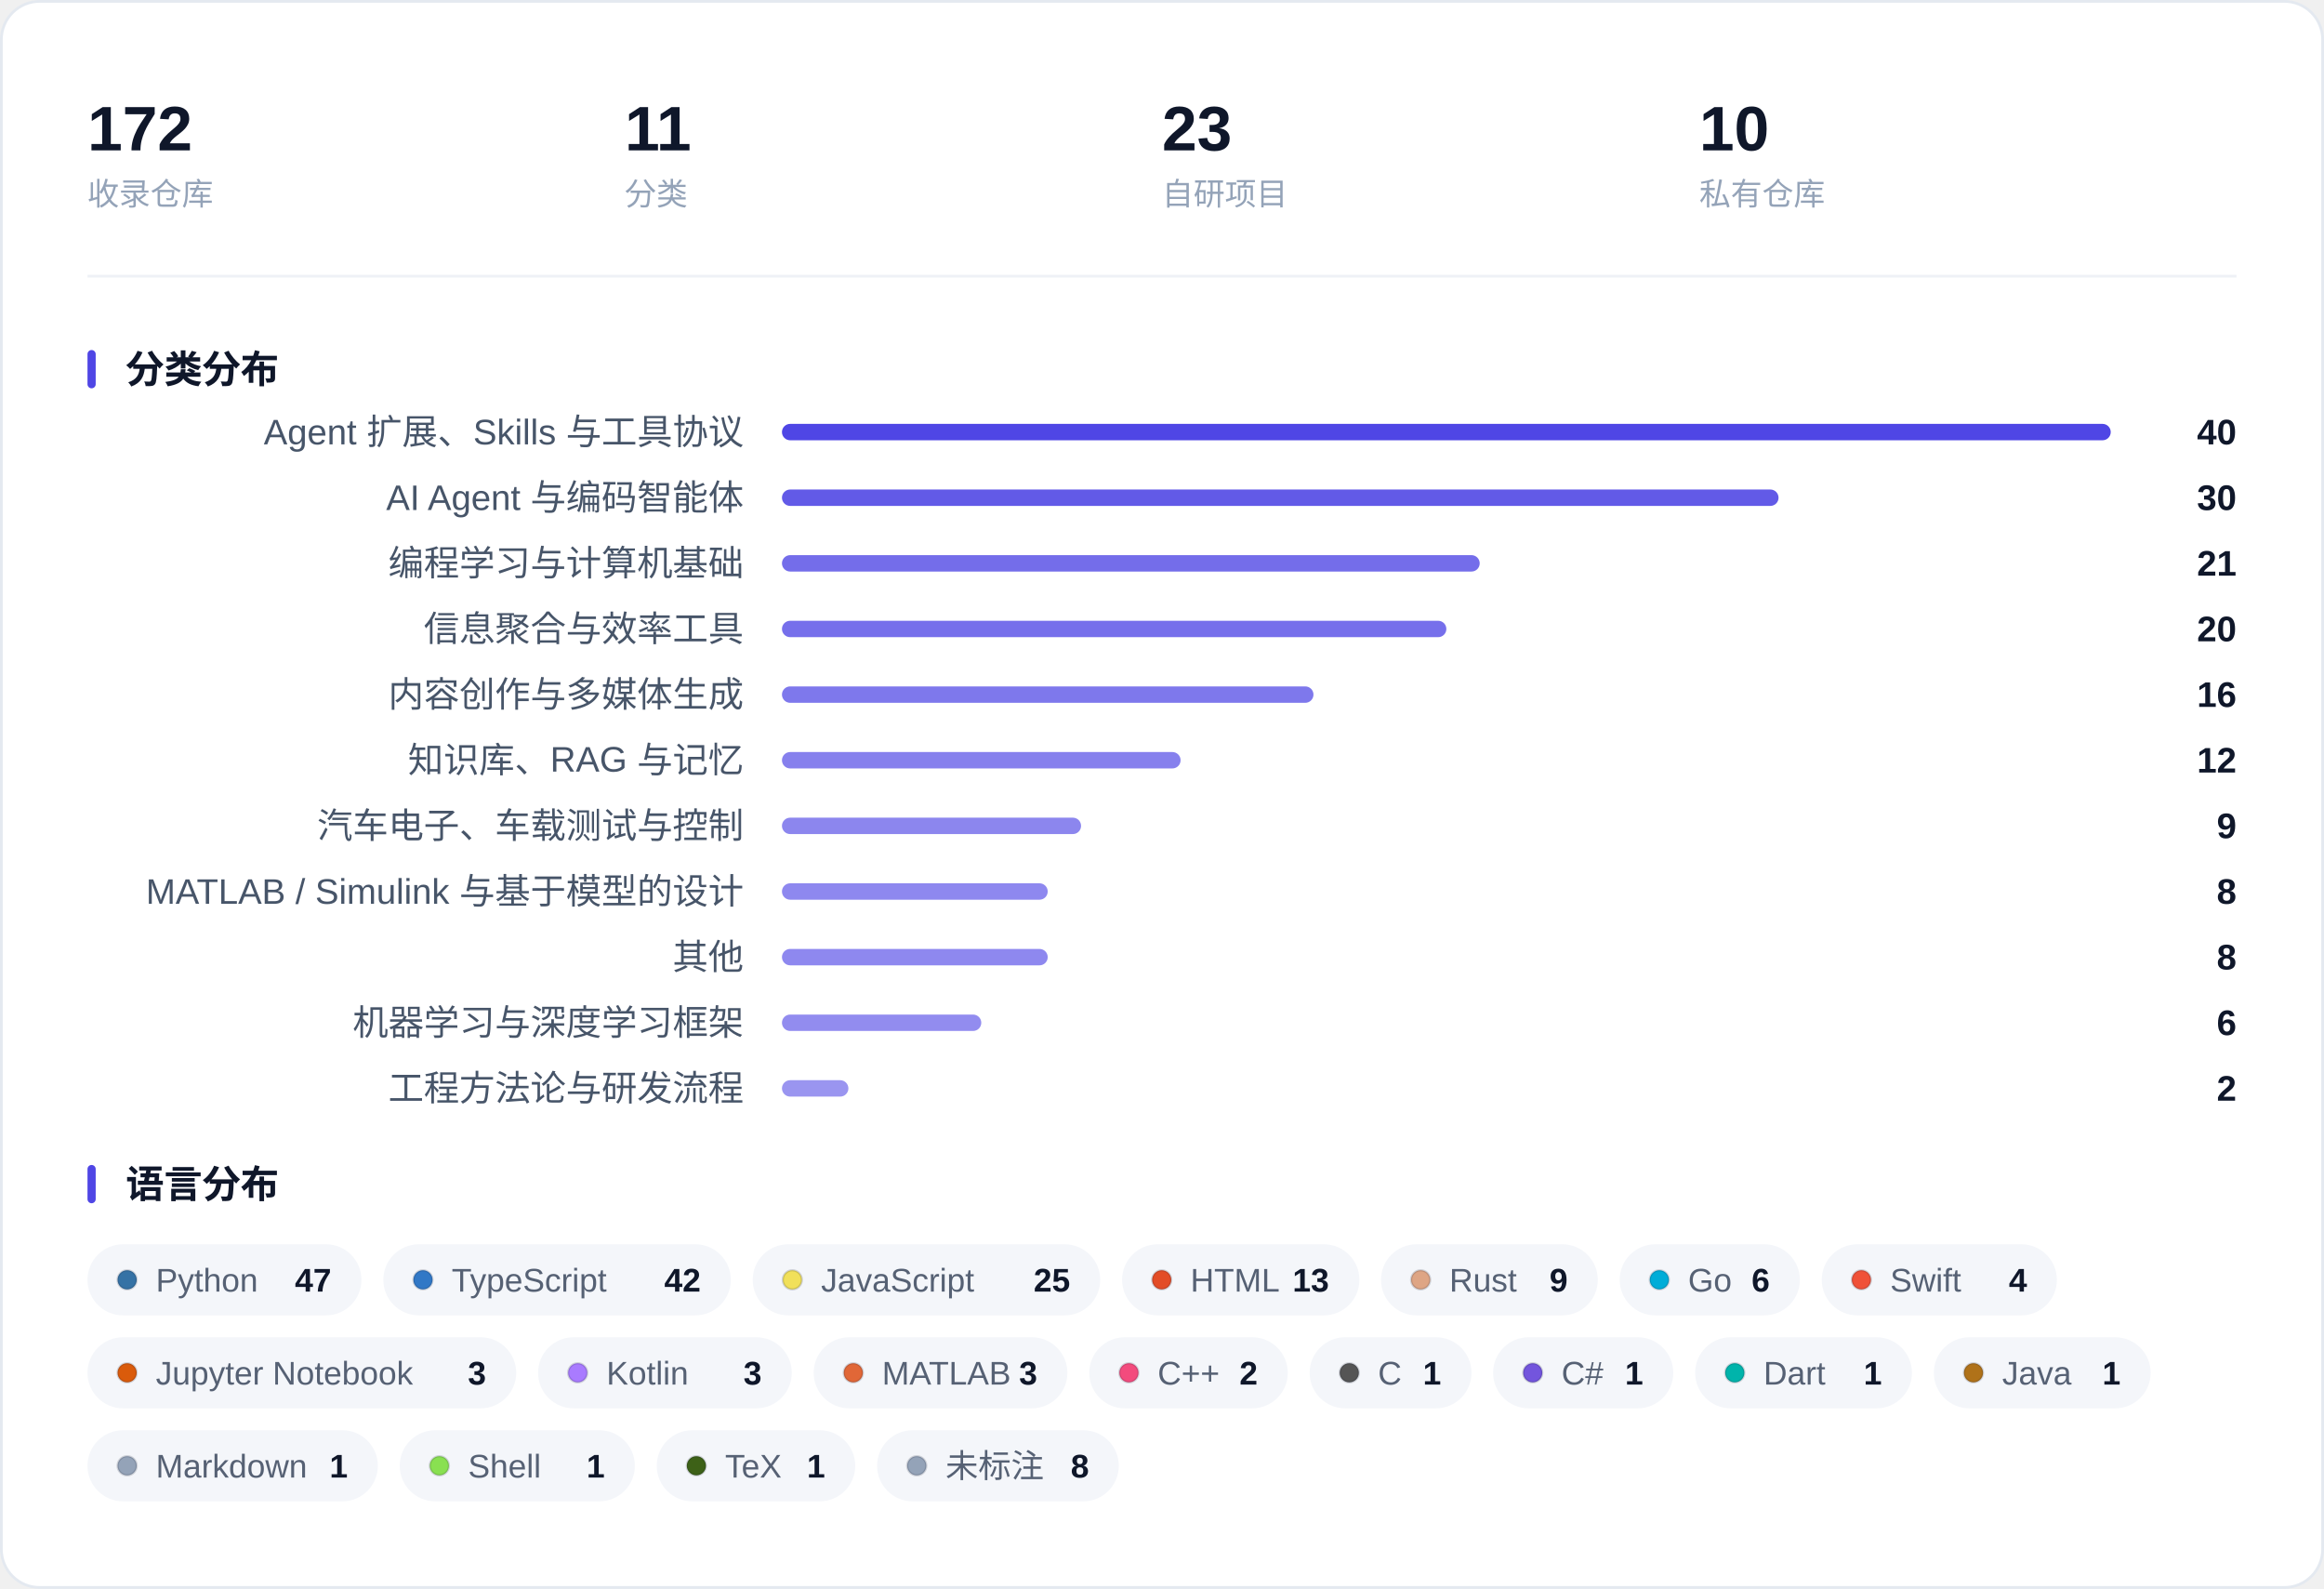
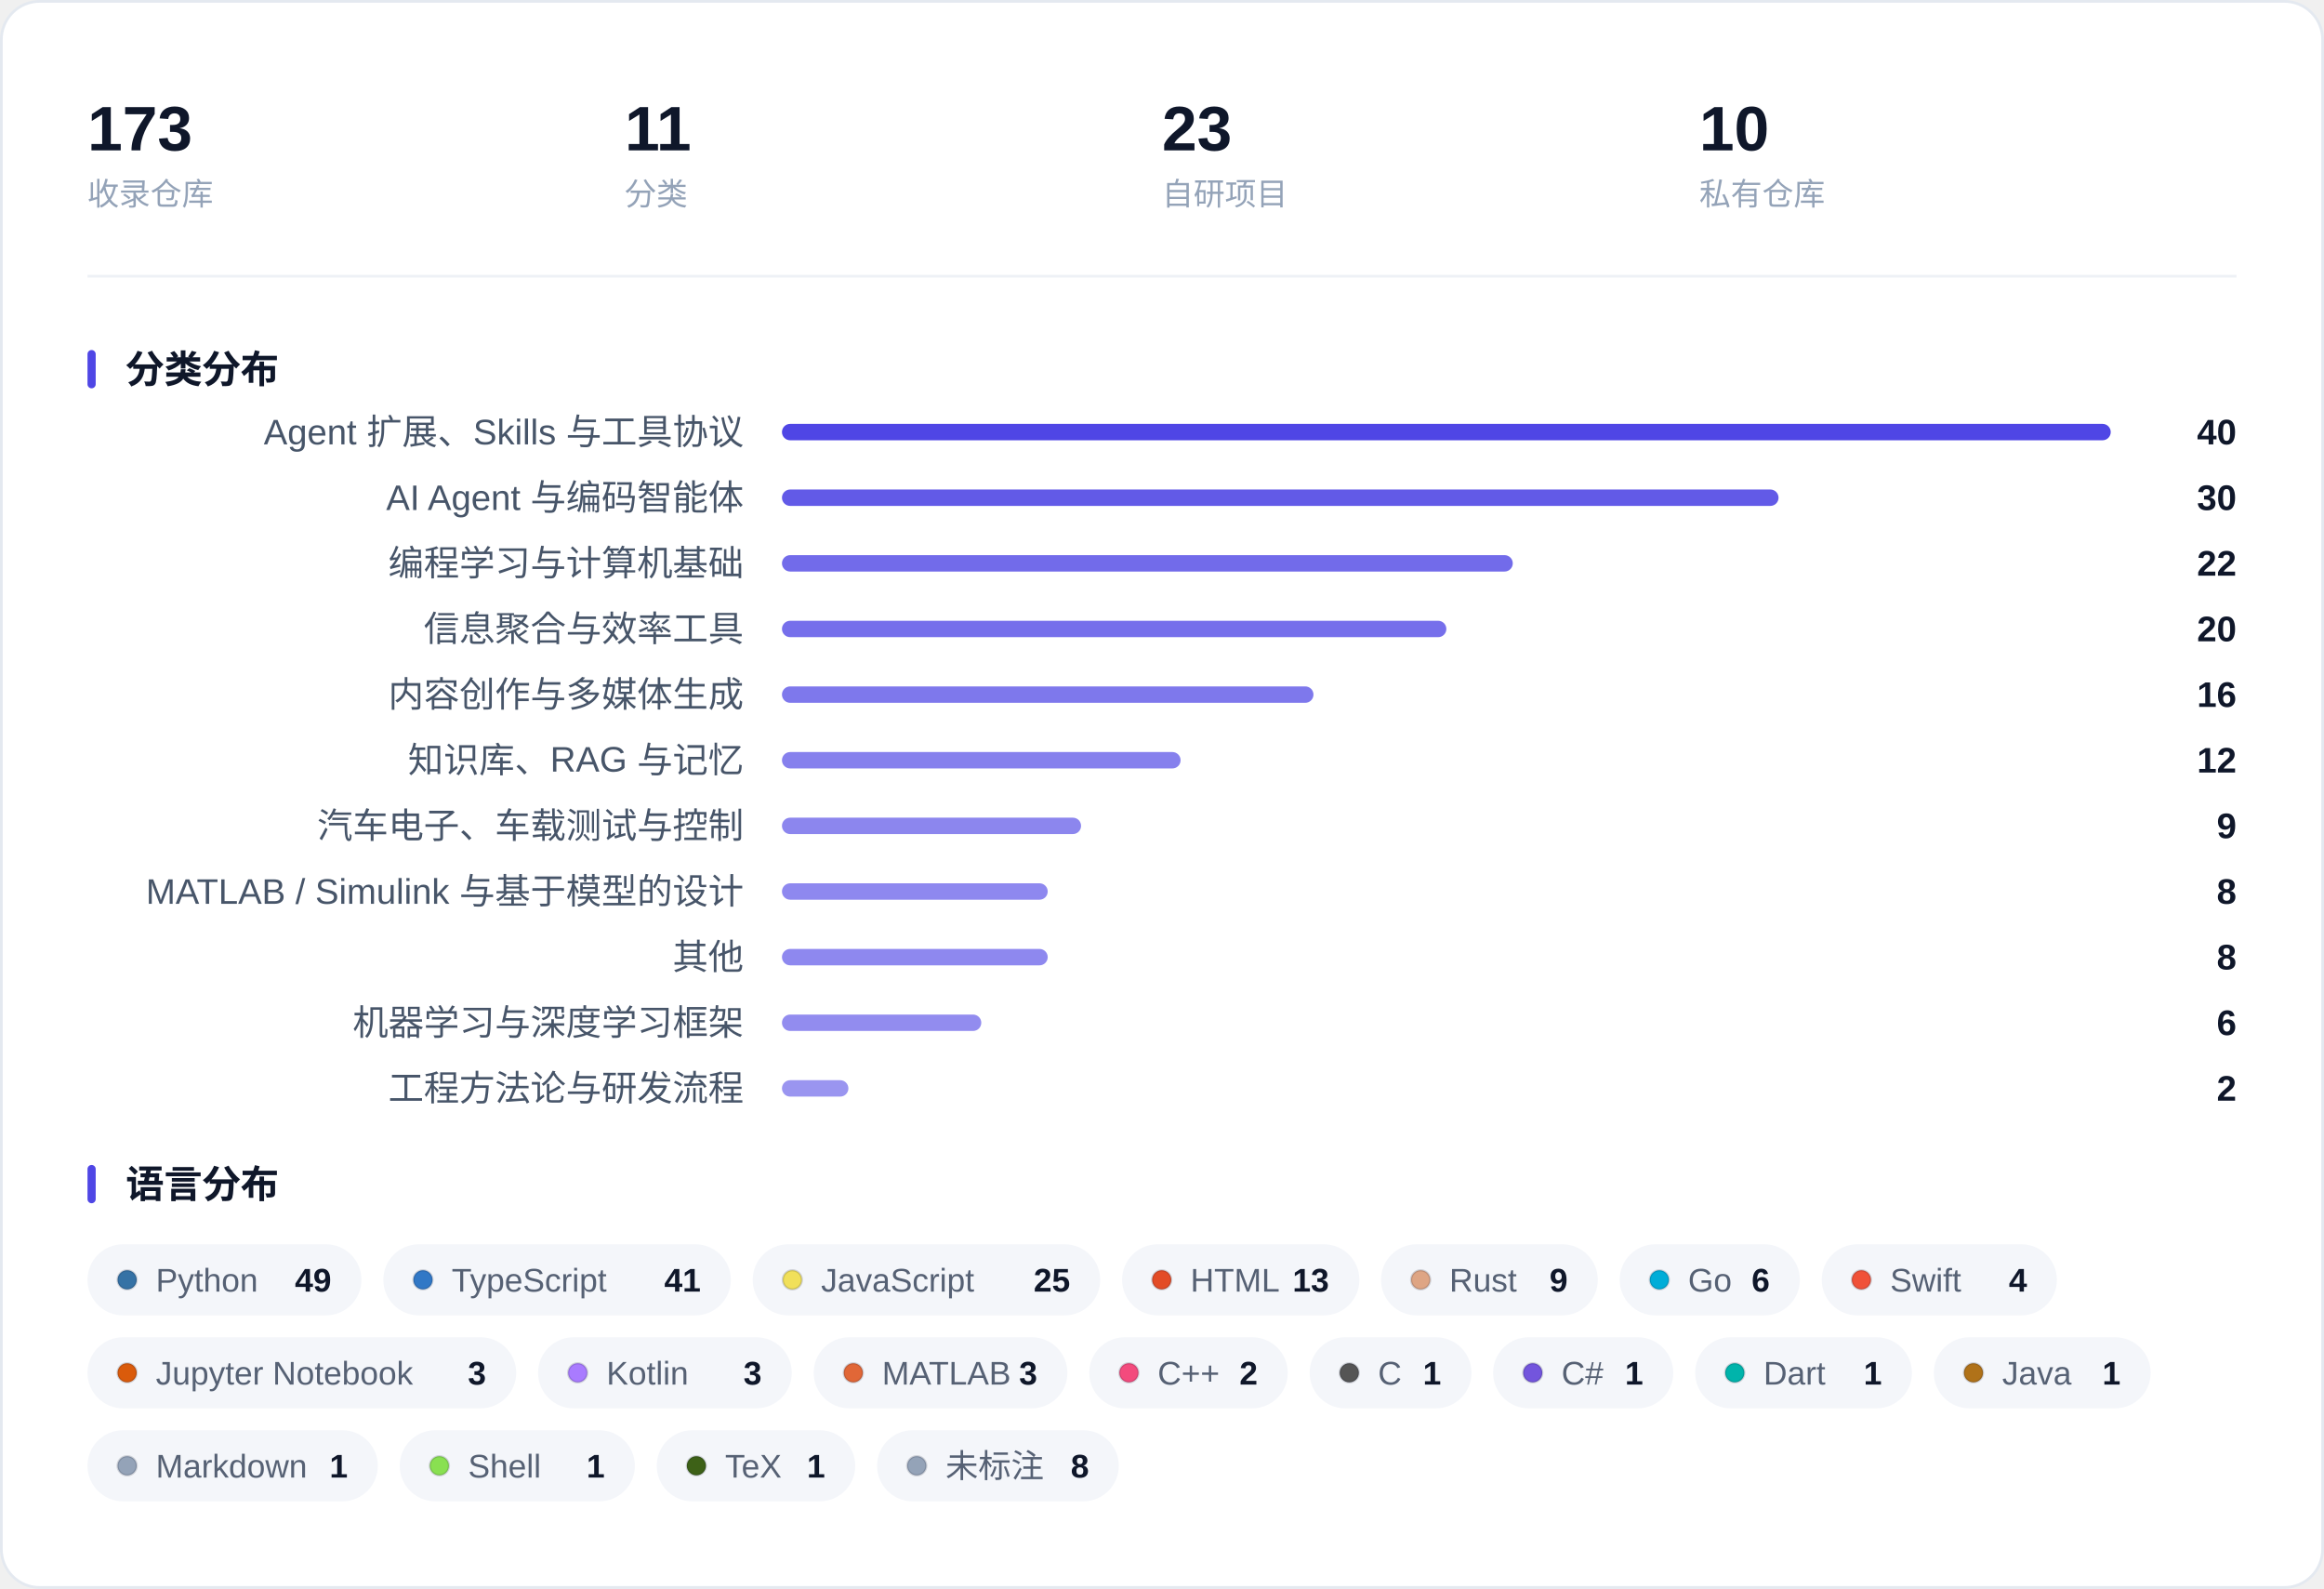
<svg xmlns="http://www.w3.org/2000/svg" width="850" height="581" viewBox="0 0 850 581" role="img" aria-label="收藏概览：指标、分类分布与语言分布">
  <rect x="0.5" y="0.5" width="849" height="580" rx="14" fill="#FFFFFF" stroke="#E4E9F0" />
-   <text x="32.0" y="55.0" font-family="-apple-system, BlinkMacSystemFont, 'Segoe UI', 'PingFang SC', 'Hiragino Sans GB', 'Microsoft YaHei', 'Helvetica Neue', Arial, sans-serif" font-size="23" fill="#0F172A" font-weight="600">172</text>
+   <text x="32.0" y="55.0" font-family="-apple-system, BlinkMacSystemFont, 'Segoe UI', 'PingFang SC', 'Hiragino Sans GB', 'Microsoft YaHei', 'Helvetica Neue', Arial, sans-serif" font-size="23" fill="#0F172A" font-weight="600">173</text>
  <text x="32.0" y="75.0" font-family="-apple-system, BlinkMacSystemFont, 'Segoe UI', 'PingFang SC', 'Hiragino Sans GB', 'Microsoft YaHei', 'Helvetica Neue', Arial, sans-serif" font-size="11.5" fill="#94A3B8">收录仓库</text>
  <text x="228.5" y="55.0" font-family="-apple-system, BlinkMacSystemFont, 'Segoe UI', 'PingFang SC', 'Hiragino Sans GB', 'Microsoft YaHei', 'Helvetica Neue', Arial, sans-serif" font-size="23" fill="#0F172A" font-weight="600">11</text>
  <text x="228.5" y="75.0" font-family="-apple-system, BlinkMacSystemFont, 'Segoe UI', 'PingFang SC', 'Hiragino Sans GB', 'Microsoft YaHei', 'Helvetica Neue', Arial, sans-serif" font-size="11.5" fill="#94A3B8">分类</text>
  <text x="425.0" y="55.0" font-family="-apple-system, BlinkMacSystemFont, 'Segoe UI', 'PingFang SC', 'Hiragino Sans GB', 'Microsoft YaHei', 'Helvetica Neue', Arial, sans-serif" font-size="23" fill="#0F172A" font-weight="600">23</text>
  <text x="425.0" y="75.0" font-family="-apple-system, BlinkMacSystemFont, 'Segoe UI', 'PingFang SC', 'Hiragino Sans GB', 'Microsoft YaHei', 'Helvetica Neue', Arial, sans-serif" font-size="11.5" fill="#94A3B8">自研项目</text>
  <text x="621.5" y="55.0" font-family="-apple-system, BlinkMacSystemFont, 'Segoe UI', 'PingFang SC', 'Hiragino Sans GB', 'Microsoft YaHei', 'Helvetica Neue', Arial, sans-serif" font-size="23" fill="#0F172A" font-weight="600">10</text>
  <text x="621.5" y="75.0" font-family="-apple-system, BlinkMacSystemFont, 'Segoe UI', 'PingFang SC', 'Hiragino Sans GB', 'Microsoft YaHei', 'Helvetica Neue', Arial, sans-serif" font-size="11.5" fill="#94A3B8">私有仓库</text>
  <line x1="32" y1="101.0" x2="818" y2="101.0" stroke="#EEF1F6" />
  <rect x="32" y="128.0" width="3" height="14" rx="1.5" fill="#4F46E5" />
  <text x="46.0" y="140.0" font-family="-apple-system, BlinkMacSystemFont, 'Segoe UI', 'PingFang SC', 'Hiragino Sans GB', 'Microsoft YaHei', 'Helvetica Neue', Arial, sans-serif" font-size="14" fill="#0F172A" font-weight="600">分类分布</text>
  <text x="272.0" y="162.5" font-family="-apple-system, BlinkMacSystemFont, 'Segoe UI', 'PingFang SC', 'Hiragino Sans GB', 'Microsoft YaHei', 'Helvetica Neue', Arial, sans-serif" font-size="13" fill="#475569" text-anchor="end">Agent 扩展、Skills 与工具协议</text>
  <rect x="286.0" y="155.0" width="486.0" height="6" rx="3.0" fill="#4F46E5" fill-opacity="1.000" />
  <text x="818.0" y="162.5" font-family="-apple-system, BlinkMacSystemFont, 'Segoe UI', 'PingFang SC', 'Hiragino Sans GB', 'Microsoft YaHei', 'Helvetica Neue', Arial, sans-serif" font-size="13" fill="#0F172A" font-weight="600" text-anchor="end">40</text>
  <text x="272.0" y="186.5" font-family="-apple-system, BlinkMacSystemFont, 'Segoe UI', 'PingFang SC', 'Hiragino Sans GB', 'Microsoft YaHei', 'Helvetica Neue', Arial, sans-serif" font-size="13" fill="#475569" text-anchor="end">AI Agent 与编码智能体</text>
  <rect x="286.0" y="179.0" width="364.5" height="6" rx="3.0" fill="#4F46E5" fill-opacity="0.887" />
  <text x="818.0" y="186.5" font-family="-apple-system, BlinkMacSystemFont, 'Segoe UI', 'PingFang SC', 'Hiragino Sans GB', 'Microsoft YaHei', 'Helvetica Neue', Arial, sans-serif" font-size="13" fill="#0F172A" font-weight="600" text-anchor="end">30</text>
  <text x="272.0" y="210.5" font-family="-apple-system, BlinkMacSystemFont, 'Segoe UI', 'PingFang SC', 'Hiragino Sans GB', 'Microsoft YaHei', 'Helvetica Neue', Arial, sans-serif" font-size="13" fill="#475569" text-anchor="end">编程学习与计算机基础</text>
-   <rect x="286.0" y="203.0" width="255.2" height="6" rx="3.0" fill="#4F46E5" fill-opacity="0.786" />
-   <text x="818.0" y="210.5" font-family="-apple-system, BlinkMacSystemFont, 'Segoe UI', 'PingFang SC', 'Hiragino Sans GB', 'Microsoft YaHei', 'Helvetica Neue', Arial, sans-serif" font-size="13" fill="#0F172A" font-weight="600" text-anchor="end">21</text>
+   <rect x="286.0" y="203.0" width="267.3" height="6" rx="3.0" fill="#4F46E5" fill-opacity="0.798" />
+   <text x="818.0" y="210.5" font-family="-apple-system, BlinkMacSystemFont, 'Segoe UI', 'PingFang SC', 'Hiragino Sans GB', 'Microsoft YaHei', 'Helvetica Neue', Arial, sans-serif" font-size="13" fill="#0F172A" font-weight="600" text-anchor="end">22</text>
  <text x="272.0" y="234.5" font-family="-apple-system, BlinkMacSystemFont, 'Segoe UI', 'PingFang SC', 'Hiragino Sans GB', 'Microsoft YaHei', 'Helvetica Neue', Arial, sans-serif" font-size="13" fill="#475569" text-anchor="end">信息聚合与效率工具</text>
  <rect x="286.0" y="227.0" width="243.0" height="6" rx="3.0" fill="#4F46E5" fill-opacity="0.775" />
  <text x="818.0" y="234.5" font-family="-apple-system, BlinkMacSystemFont, 'Segoe UI', 'PingFang SC', 'Hiragino Sans GB', 'Microsoft YaHei', 'Helvetica Neue', Arial, sans-serif" font-size="13" fill="#0F172A" font-weight="600" text-anchor="end">20</text>
  <text x="272.0" y="258.5" font-family="-apple-system, BlinkMacSystemFont, 'Segoe UI', 'PingFang SC', 'Hiragino Sans GB', 'Microsoft YaHei', 'Helvetica Neue', Arial, sans-serif" font-size="13" fill="#475569" text-anchor="end">内容创作与多媒体生成</text>
  <rect x="286.0" y="251.0" width="194.4" height="6" rx="3.0" fill="#4F46E5" fill-opacity="0.730" />
  <text x="818.0" y="258.5" font-family="-apple-system, BlinkMacSystemFont, 'Segoe UI', 'PingFang SC', 'Hiragino Sans GB', 'Microsoft YaHei', 'Helvetica Neue', Arial, sans-serif" font-size="13" fill="#0F172A" font-weight="600" text-anchor="end">16</text>
  <text x="272.0" y="282.5" font-family="-apple-system, BlinkMacSystemFont, 'Segoe UI', 'PingFang SC', 'Hiragino Sans GB', 'Microsoft YaHei', 'Helvetica Neue', Arial, sans-serif" font-size="13" fill="#475569" text-anchor="end">知识库、RAG 与记忆</text>
  <rect x="286.0" y="275.0" width="145.8" height="6" rx="3.0" fill="#4F46E5" fill-opacity="0.685" />
  <text x="818.0" y="282.5" font-family="-apple-system, BlinkMacSystemFont, 'Segoe UI', 'PingFang SC', 'Hiragino Sans GB', 'Microsoft YaHei', 'Helvetica Neue', Arial, sans-serif" font-size="13" fill="#0F172A" font-weight="600" text-anchor="end">12</text>
  <text x="272.0" y="306.5" font-family="-apple-system, BlinkMacSystemFont, 'Segoe UI', 'PingFang SC', 'Hiragino Sans GB', 'Microsoft YaHei', 'Helvetica Neue', Arial, sans-serif" font-size="13" fill="#475569" text-anchor="end">汽车电子、车载测试与控制</text>
  <rect x="286.0" y="299.0" width="109.4" height="6" rx="3.0" fill="#4F46E5" fill-opacity="0.651" />
  <text x="818.0" y="306.5" font-family="-apple-system, BlinkMacSystemFont, 'Segoe UI', 'PingFang SC', 'Hiragino Sans GB', 'Microsoft YaHei', 'Helvetica Neue', Arial, sans-serif" font-size="13" fill="#0F172A" font-weight="600" text-anchor="end">9</text>
  <text x="272.0" y="330.5" font-family="-apple-system, BlinkMacSystemFont, 'Segoe UI', 'PingFang SC', 'Hiragino Sans GB', 'Microsoft YaHei', 'Helvetica Neue', Arial, sans-serif" font-size="13" fill="#475569" text-anchor="end">MATLAB / Simulink 与基于模型的设计</text>
  <rect x="286.0" y="323.0" width="97.2" height="6" rx="3.0" fill="#4F46E5" fill-opacity="0.640" />
  <text x="818.0" y="330.5" font-family="-apple-system, BlinkMacSystemFont, 'Segoe UI', 'PingFang SC', 'Hiragino Sans GB', 'Microsoft YaHei', 'Helvetica Neue', Arial, sans-serif" font-size="13" fill="#0F172A" font-weight="600" text-anchor="end">8</text>
  <text x="272.0" y="354.5" font-family="-apple-system, BlinkMacSystemFont, 'Segoe UI', 'PingFang SC', 'Hiragino Sans GB', 'Microsoft YaHei', 'Helvetica Neue', Arial, sans-serif" font-size="13" fill="#475569" text-anchor="end">其他</text>
  <rect x="286.0" y="347.0" width="97.2" height="6" rx="3.0" fill="#4F46E5" fill-opacity="0.640" />
  <text x="818.0" y="354.5" font-family="-apple-system, BlinkMacSystemFont, 'Segoe UI', 'PingFang SC', 'Hiragino Sans GB', 'Microsoft YaHei', 'Helvetica Neue', Arial, sans-serif" font-size="13" fill="#0F172A" font-weight="600" text-anchor="end">8</text>
  <text x="272.0" y="378.5" font-family="-apple-system, BlinkMacSystemFont, 'Segoe UI', 'PingFang SC', 'Hiragino Sans GB', 'Microsoft YaHei', 'Helvetica Neue', Arial, sans-serif" font-size="13" fill="#475569" text-anchor="end">机器学习与深度学习框架</text>
  <rect x="286.0" y="371.0" width="72.9" height="6" rx="3.0" fill="#4F46E5" fill-opacity="0.618" />
  <text x="818.0" y="378.5" font-family="-apple-system, BlinkMacSystemFont, 'Segoe UI', 'PingFang SC', 'Hiragino Sans GB', 'Microsoft YaHei', 'Helvetica Neue', Arial, sans-serif" font-size="13" fill="#0F172A" font-weight="600" text-anchor="end">6</text>
  <text x="272.0" y="402.5" font-family="-apple-system, BlinkMacSystemFont, 'Segoe UI', 'PingFang SC', 'Hiragino Sans GB', 'Microsoft YaHei', 'Helvetica Neue', Arial, sans-serif" font-size="13" fill="#475569" text-anchor="end">工程方法论与研发流程</text>
  <rect x="286.0" y="395.0" width="24.3" height="6" rx="3.0" fill="#4F46E5" fill-opacity="0.573" />
  <text x="818.0" y="402.5" font-family="-apple-system, BlinkMacSystemFont, 'Segoe UI', 'PingFang SC', 'Hiragino Sans GB', 'Microsoft YaHei', 'Helvetica Neue', Arial, sans-serif" font-size="13" fill="#0F172A" font-weight="600" text-anchor="end">2</text>
  <rect x="32" y="426.0" width="3" height="14" rx="1.5" fill="#4F46E5" />
  <text x="46.0" y="438.0" font-family="-apple-system, BlinkMacSystemFont, 'Segoe UI', 'PingFang SC', 'Hiragino Sans GB', 'Microsoft YaHei', 'Helvetica Neue', Arial, sans-serif" font-size="14" fill="#0F172A" font-weight="600">语言分布</text>
  <rect x="32.0" y="455.0" width="100.2" height="26" rx="13.0" fill="#F4F6FA" />
  <circle cx="46.5" cy="468.0" r="3.5" fill="#3572A5" stroke="#0B1220" stroke-opacity="0.16" stroke-width="0.8" />
  <text x="57.0" y="472.3" font-family="-apple-system, BlinkMacSystemFont, 'Segoe UI', 'PingFang SC', 'Hiragino Sans GB', 'Microsoft YaHei', 'Helvetica Neue', Arial, sans-serif" font-size="12" fill="#566174">Python</text>
-   <text x="121.2" y="472.3" font-family="-apple-system, BlinkMacSystemFont, 'Segoe UI', 'PingFang SC', 'Hiragino Sans GB', 'Microsoft YaHei', 'Helvetica Neue', Arial, sans-serif" font-size="12" fill="#0F172A" font-weight="600" text-anchor="end">47</text>
+   <text x="121.2" y="472.3" font-family="-apple-system, BlinkMacSystemFont, 'Segoe UI', 'PingFang SC', 'Hiragino Sans GB', 'Microsoft YaHei', 'Helvetica Neue', Arial, sans-serif" font-size="12" fill="#0F172A" font-weight="600" text-anchor="end">49</text>
  <rect x="140.2" y="455.0" width="127.1" height="26" rx="13.0" fill="#F4F6FA" />
  <circle cx="154.7" cy="468.0" r="3.5" fill="#3178C6" stroke="#0B1220" stroke-opacity="0.16" stroke-width="0.8" />
  <text x="165.2" y="472.3" font-family="-apple-system, BlinkMacSystemFont, 'Segoe UI', 'PingFang SC', 'Hiragino Sans GB', 'Microsoft YaHei', 'Helvetica Neue', Arial, sans-serif" font-size="12" fill="#566174">TypeScript</text>
-   <text x="256.3" y="472.3" font-family="-apple-system, BlinkMacSystemFont, 'Segoe UI', 'PingFang SC', 'Hiragino Sans GB', 'Microsoft YaHei', 'Helvetica Neue', Arial, sans-serif" font-size="12" fill="#0F172A" font-weight="600" text-anchor="end">42</text>
+   <text x="256.3" y="472.3" font-family="-apple-system, BlinkMacSystemFont, 'Segoe UI', 'PingFang SC', 'Hiragino Sans GB', 'Microsoft YaHei', 'Helvetica Neue', Arial, sans-serif" font-size="12" fill="#0F172A" font-weight="600" text-anchor="end">41</text>
  <rect x="275.3" y="455.0" width="127.1" height="26" rx="13.0" fill="#F4F6FA" />
  <circle cx="289.8" cy="468.0" r="3.5" fill="#F1E05A" stroke="#0B1220" stroke-opacity="0.16" stroke-width="0.8" />
  <text x="300.3" y="472.3" font-family="-apple-system, BlinkMacSystemFont, 'Segoe UI', 'PingFang SC', 'Hiragino Sans GB', 'Microsoft YaHei', 'Helvetica Neue', Arial, sans-serif" font-size="12" fill="#566174">JavaScript</text>
  <text x="391.4" y="472.3" font-family="-apple-system, BlinkMacSystemFont, 'Segoe UI', 'PingFang SC', 'Hiragino Sans GB', 'Microsoft YaHei', 'Helvetica Neue', Arial, sans-serif" font-size="12" fill="#0F172A" font-weight="600" text-anchor="end">25</text>
  <rect x="410.4" y="455.0" width="86.8" height="26" rx="13.0" fill="#F4F6FA" />
  <circle cx="424.9" cy="468.0" r="3.5" fill="#E34C26" stroke="#0B1220" stroke-opacity="0.16" stroke-width="0.8" />
  <text x="435.4" y="472.3" font-family="-apple-system, BlinkMacSystemFont, 'Segoe UI', 'PingFang SC', 'Hiragino Sans GB', 'Microsoft YaHei', 'Helvetica Neue', Arial, sans-serif" font-size="12" fill="#566174">HTML</text>
  <text x="486.1" y="472.3" font-family="-apple-system, BlinkMacSystemFont, 'Segoe UI', 'PingFang SC', 'Hiragino Sans GB', 'Microsoft YaHei', 'Helvetica Neue', Arial, sans-serif" font-size="12" fill="#0F172A" font-weight="600" text-anchor="end">13</text>
  <rect x="505.1" y="455.0" width="79.3" height="26" rx="13.0" fill="#F4F6FA" />
  <circle cx="519.6" cy="468.0" r="3.5" fill="#DEA584" stroke="#0B1220" stroke-opacity="0.16" stroke-width="0.8" />
  <text x="530.1" y="472.3" font-family="-apple-system, BlinkMacSystemFont, 'Segoe UI', 'PingFang SC', 'Hiragino Sans GB', 'Microsoft YaHei', 'Helvetica Neue', Arial, sans-serif" font-size="12" fill="#566174">Rust</text>
  <text x="573.4" y="472.3" font-family="-apple-system, BlinkMacSystemFont, 'Segoe UI', 'PingFang SC', 'Hiragino Sans GB', 'Microsoft YaHei', 'Helvetica Neue', Arial, sans-serif" font-size="12" fill="#0F172A" font-weight="600" text-anchor="end">9</text>
  <rect x="592.4" y="455.0" width="65.9" height="26" rx="13.0" fill="#F4F6FA" />
  <circle cx="606.9" cy="468.0" r="3.5" fill="#00ADD8" stroke="#0B1220" stroke-opacity="0.16" stroke-width="0.8" />
  <text x="617.4" y="472.3" font-family="-apple-system, BlinkMacSystemFont, 'Segoe UI', 'PingFang SC', 'Hiragino Sans GB', 'Microsoft YaHei', 'Helvetica Neue', Arial, sans-serif" font-size="12" fill="#566174">Go</text>
  <text x="647.3" y="472.3" font-family="-apple-system, BlinkMacSystemFont, 'Segoe UI', 'PingFang SC', 'Hiragino Sans GB', 'Microsoft YaHei', 'Helvetica Neue', Arial, sans-serif" font-size="12" fill="#0F172A" font-weight="600" text-anchor="end">6</text>
  <rect x="666.3" y="455.0" width="86.0" height="26" rx="13.0" fill="#F4F6FA" />
  <circle cx="680.8" cy="468.0" r="3.5" fill="#F05138" stroke="#0B1220" stroke-opacity="0.16" stroke-width="0.8" />
  <text x="691.3" y="472.3" font-family="-apple-system, BlinkMacSystemFont, 'Segoe UI', 'PingFang SC', 'Hiragino Sans GB', 'Microsoft YaHei', 'Helvetica Neue', Arial, sans-serif" font-size="12" fill="#566174">Swift</text>
  <text x="741.4" y="472.3" font-family="-apple-system, BlinkMacSystemFont, 'Segoe UI', 'PingFang SC', 'Hiragino Sans GB', 'Microsoft YaHei', 'Helvetica Neue', Arial, sans-serif" font-size="12" fill="#0F172A" font-weight="600" text-anchor="end">4</text>
  <rect x="32.0" y="489.0" width="156.8" height="26" rx="13.0" fill="#F4F6FA" />
  <circle cx="46.5" cy="502.0" r="3.5" fill="#DA5B0B" stroke="#0B1220" stroke-opacity="0.16" stroke-width="0.8" />
  <text x="57.0" y="506.3" font-family="-apple-system, BlinkMacSystemFont, 'Segoe UI', 'PingFang SC', 'Hiragino Sans GB', 'Microsoft YaHei', 'Helvetica Neue', Arial, sans-serif" font-size="12" fill="#566174">Jupyter Notebook</text>
  <text x="177.8" y="506.3" font-family="-apple-system, BlinkMacSystemFont, 'Segoe UI', 'PingFang SC', 'Hiragino Sans GB', 'Microsoft YaHei', 'Helvetica Neue', Arial, sans-serif" font-size="12" fill="#0F172A" font-weight="600" text-anchor="end">3</text>
  <rect x="196.8" y="489.0" width="92.8" height="26" rx="13.0" fill="#F4F6FA" />
  <circle cx="211.3" cy="502.0" r="3.5" fill="#A97BFF" stroke="#0B1220" stroke-opacity="0.16" stroke-width="0.8" />
  <text x="221.8" y="506.3" font-family="-apple-system, BlinkMacSystemFont, 'Segoe UI', 'PingFang SC', 'Hiragino Sans GB', 'Microsoft YaHei', 'Helvetica Neue', Arial, sans-serif" font-size="12" fill="#566174">Kotlin</text>
  <text x="278.6" y="506.3" font-family="-apple-system, BlinkMacSystemFont, 'Segoe UI', 'PingFang SC', 'Hiragino Sans GB', 'Microsoft YaHei', 'Helvetica Neue', Arial, sans-serif" font-size="12" fill="#0F172A" font-weight="600" text-anchor="end">3</text>
  <rect x="297.6" y="489.0" width="92.8" height="26" rx="13.0" fill="#F4F6FA" />
  <circle cx="312.1" cy="502.0" r="3.5" fill="#E16737" stroke="#0B1220" stroke-opacity="0.16" stroke-width="0.8" />
  <text x="322.6" y="506.3" font-family="-apple-system, BlinkMacSystemFont, 'Segoe UI', 'PingFang SC', 'Hiragino Sans GB', 'Microsoft YaHei', 'Helvetica Neue', Arial, sans-serif" font-size="12" fill="#566174">MATLAB</text>
  <text x="379.4" y="506.3" font-family="-apple-system, BlinkMacSystemFont, 'Segoe UI', 'PingFang SC', 'Hiragino Sans GB', 'Microsoft YaHei', 'Helvetica Neue', Arial, sans-serif" font-size="12" fill="#0F172A" font-weight="600" text-anchor="end">3</text>
  <rect x="398.4" y="489.0" width="72.6" height="26" rx="13.0" fill="#F4F6FA" />
  <circle cx="412.9" cy="502.0" r="3.5" fill="#F34B7D" stroke="#0B1220" stroke-opacity="0.16" stroke-width="0.8" />
  <text x="423.4" y="506.3" font-family="-apple-system, BlinkMacSystemFont, 'Segoe UI', 'PingFang SC', 'Hiragino Sans GB', 'Microsoft YaHei', 'Helvetica Neue', Arial, sans-serif" font-size="12" fill="#566174">C++</text>
  <text x="460.0" y="506.3" font-family="-apple-system, BlinkMacSystemFont, 'Segoe UI', 'PingFang SC', 'Hiragino Sans GB', 'Microsoft YaHei', 'Helvetica Neue', Arial, sans-serif" font-size="12" fill="#0F172A" font-weight="600" text-anchor="end">2</text>
  <rect x="479.0" y="489.0" width="59.2" height="26" rx="13.0" fill="#F4F6FA" />
  <circle cx="493.5" cy="502.0" r="3.5" fill="#555555" stroke="#0B1220" stroke-opacity="0.16" stroke-width="0.8" />
  <text x="504.0" y="506.3" font-family="-apple-system, BlinkMacSystemFont, 'Segoe UI', 'PingFang SC', 'Hiragino Sans GB', 'Microsoft YaHei', 'Helvetica Neue', Arial, sans-serif" font-size="12" fill="#566174">C</text>
  <text x="527.1" y="506.3" font-family="-apple-system, BlinkMacSystemFont, 'Segoe UI', 'PingFang SC', 'Hiragino Sans GB', 'Microsoft YaHei', 'Helvetica Neue', Arial, sans-serif" font-size="12" fill="#0F172A" font-weight="600" text-anchor="end">1</text>
  <rect x="546.1" y="489.0" width="65.9" height="26" rx="13.0" fill="#F4F6FA" />
  <circle cx="560.6" cy="502.0" r="3.5" fill="#7355DD" stroke="#0B1220" stroke-opacity="0.16" stroke-width="0.8" />
  <text x="571.1" y="506.3" font-family="-apple-system, BlinkMacSystemFont, 'Segoe UI', 'PingFang SC', 'Hiragino Sans GB', 'Microsoft YaHei', 'Helvetica Neue', Arial, sans-serif" font-size="12" fill="#566174">C#</text>
  <text x="601.0" y="506.3" font-family="-apple-system, BlinkMacSystemFont, 'Segoe UI', 'PingFang SC', 'Hiragino Sans GB', 'Microsoft YaHei', 'Helvetica Neue', Arial, sans-serif" font-size="12" fill="#0F172A" font-weight="600" text-anchor="end">1</text>
  <rect x="620.0" y="489.0" width="79.3" height="26" rx="13.0" fill="#F4F6FA" />
  <circle cx="634.5" cy="502.0" r="3.5" fill="#00B4AB" stroke="#0B1220" stroke-opacity="0.16" stroke-width="0.8" />
  <text x="645.0" y="506.3" font-family="-apple-system, BlinkMacSystemFont, 'Segoe UI', 'PingFang SC', 'Hiragino Sans GB', 'Microsoft YaHei', 'Helvetica Neue', Arial, sans-serif" font-size="12" fill="#566174">Dart</text>
  <text x="688.3" y="506.3" font-family="-apple-system, BlinkMacSystemFont, 'Segoe UI', 'PingFang SC', 'Hiragino Sans GB', 'Microsoft YaHei', 'Helvetica Neue', Arial, sans-serif" font-size="12" fill="#0F172A" font-weight="600" text-anchor="end">1</text>
  <rect x="707.3" y="489.0" width="79.3" height="26" rx="13.0" fill="#F4F6FA" />
  <circle cx="721.8" cy="502.0" r="3.5" fill="#B07219" stroke="#0B1220" stroke-opacity="0.16" stroke-width="0.8" />
  <text x="732.3" y="506.3" font-family="-apple-system, BlinkMacSystemFont, 'Segoe UI', 'PingFang SC', 'Hiragino Sans GB', 'Microsoft YaHei', 'Helvetica Neue', Arial, sans-serif" font-size="12" fill="#566174">Java</text>
  <text x="775.6" y="506.3" font-family="-apple-system, BlinkMacSystemFont, 'Segoe UI', 'PingFang SC', 'Hiragino Sans GB', 'Microsoft YaHei', 'Helvetica Neue', Arial, sans-serif" font-size="12" fill="#0F172A" font-weight="600" text-anchor="end">1</text>
  <rect x="32.0" y="523.0" width="106.2" height="26" rx="13.0" fill="#F4F6FA" />
  <circle cx="46.5" cy="536.0" r="3.5" fill="#94A3B8" stroke="#0B1220" stroke-opacity="0.16" stroke-width="0.8" />
  <text x="57.0" y="540.3" font-family="-apple-system, BlinkMacSystemFont, 'Segoe UI', 'PingFang SC', 'Hiragino Sans GB', 'Microsoft YaHei', 'Helvetica Neue', Arial, sans-serif" font-size="12" fill="#566174">Markdown</text>
  <text x="127.2" y="540.3" font-family="-apple-system, BlinkMacSystemFont, 'Segoe UI', 'PingFang SC', 'Hiragino Sans GB', 'Microsoft YaHei', 'Helvetica Neue', Arial, sans-serif" font-size="12" fill="#0F172A" font-weight="600" text-anchor="end">1</text>
  <rect x="146.2" y="523.0" width="86.0" height="26" rx="13.0" fill="#F4F6FA" />
  <circle cx="160.7" cy="536.0" r="3.5" fill="#89E051" stroke="#0B1220" stroke-opacity="0.16" stroke-width="0.8" />
  <text x="171.2" y="540.3" font-family="-apple-system, BlinkMacSystemFont, 'Segoe UI', 'PingFang SC', 'Hiragino Sans GB', 'Microsoft YaHei', 'Helvetica Neue', Arial, sans-serif" font-size="12" fill="#566174">Shell</text>
  <text x="221.2" y="540.3" font-family="-apple-system, BlinkMacSystemFont, 'Segoe UI', 'PingFang SC', 'Hiragino Sans GB', 'Microsoft YaHei', 'Helvetica Neue', Arial, sans-serif" font-size="12" fill="#0F172A" font-weight="600" text-anchor="end">1</text>
  <rect x="240.2" y="523.0" width="72.6" height="26" rx="13.0" fill="#F4F6FA" />
  <circle cx="254.7" cy="536.0" r="3.5" fill="#3D6117" stroke="#0B1220" stroke-opacity="0.16" stroke-width="0.8" />
  <text x="265.2" y="540.3" font-family="-apple-system, BlinkMacSystemFont, 'Segoe UI', 'PingFang SC', 'Hiragino Sans GB', 'Microsoft YaHei', 'Helvetica Neue', Arial, sans-serif" font-size="12" fill="#566174">TeX</text>
  <text x="301.8" y="540.3" font-family="-apple-system, BlinkMacSystemFont, 'Segoe UI', 'PingFang SC', 'Hiragino Sans GB', 'Microsoft YaHei', 'Helvetica Neue', Arial, sans-serif" font-size="12" fill="#0F172A" font-weight="600" text-anchor="end">1</text>
  <rect x="320.8" y="523.0" width="88.4" height="26" rx="13.0" fill="#F4F6FA" />
  <circle cx="335.3" cy="536.0" r="3.5" fill="#94A3B8" stroke="#0B1220" stroke-opacity="0.16" stroke-width="0.8" />
  <text x="345.8" y="540.3" font-family="-apple-system, BlinkMacSystemFont, 'Segoe UI', 'PingFang SC', 'Hiragino Sans GB', 'Microsoft YaHei', 'Helvetica Neue', Arial, sans-serif" font-size="12" fill="#566174">未标注</text>
  <text x="398.3" y="540.3" font-family="-apple-system, BlinkMacSystemFont, 'Segoe UI', 'PingFang SC', 'Hiragino Sans GB', 'Microsoft YaHei', 'Helvetica Neue', Arial, sans-serif" font-size="12" fill="#0F172A" font-weight="600" text-anchor="end">8</text>
</svg>
